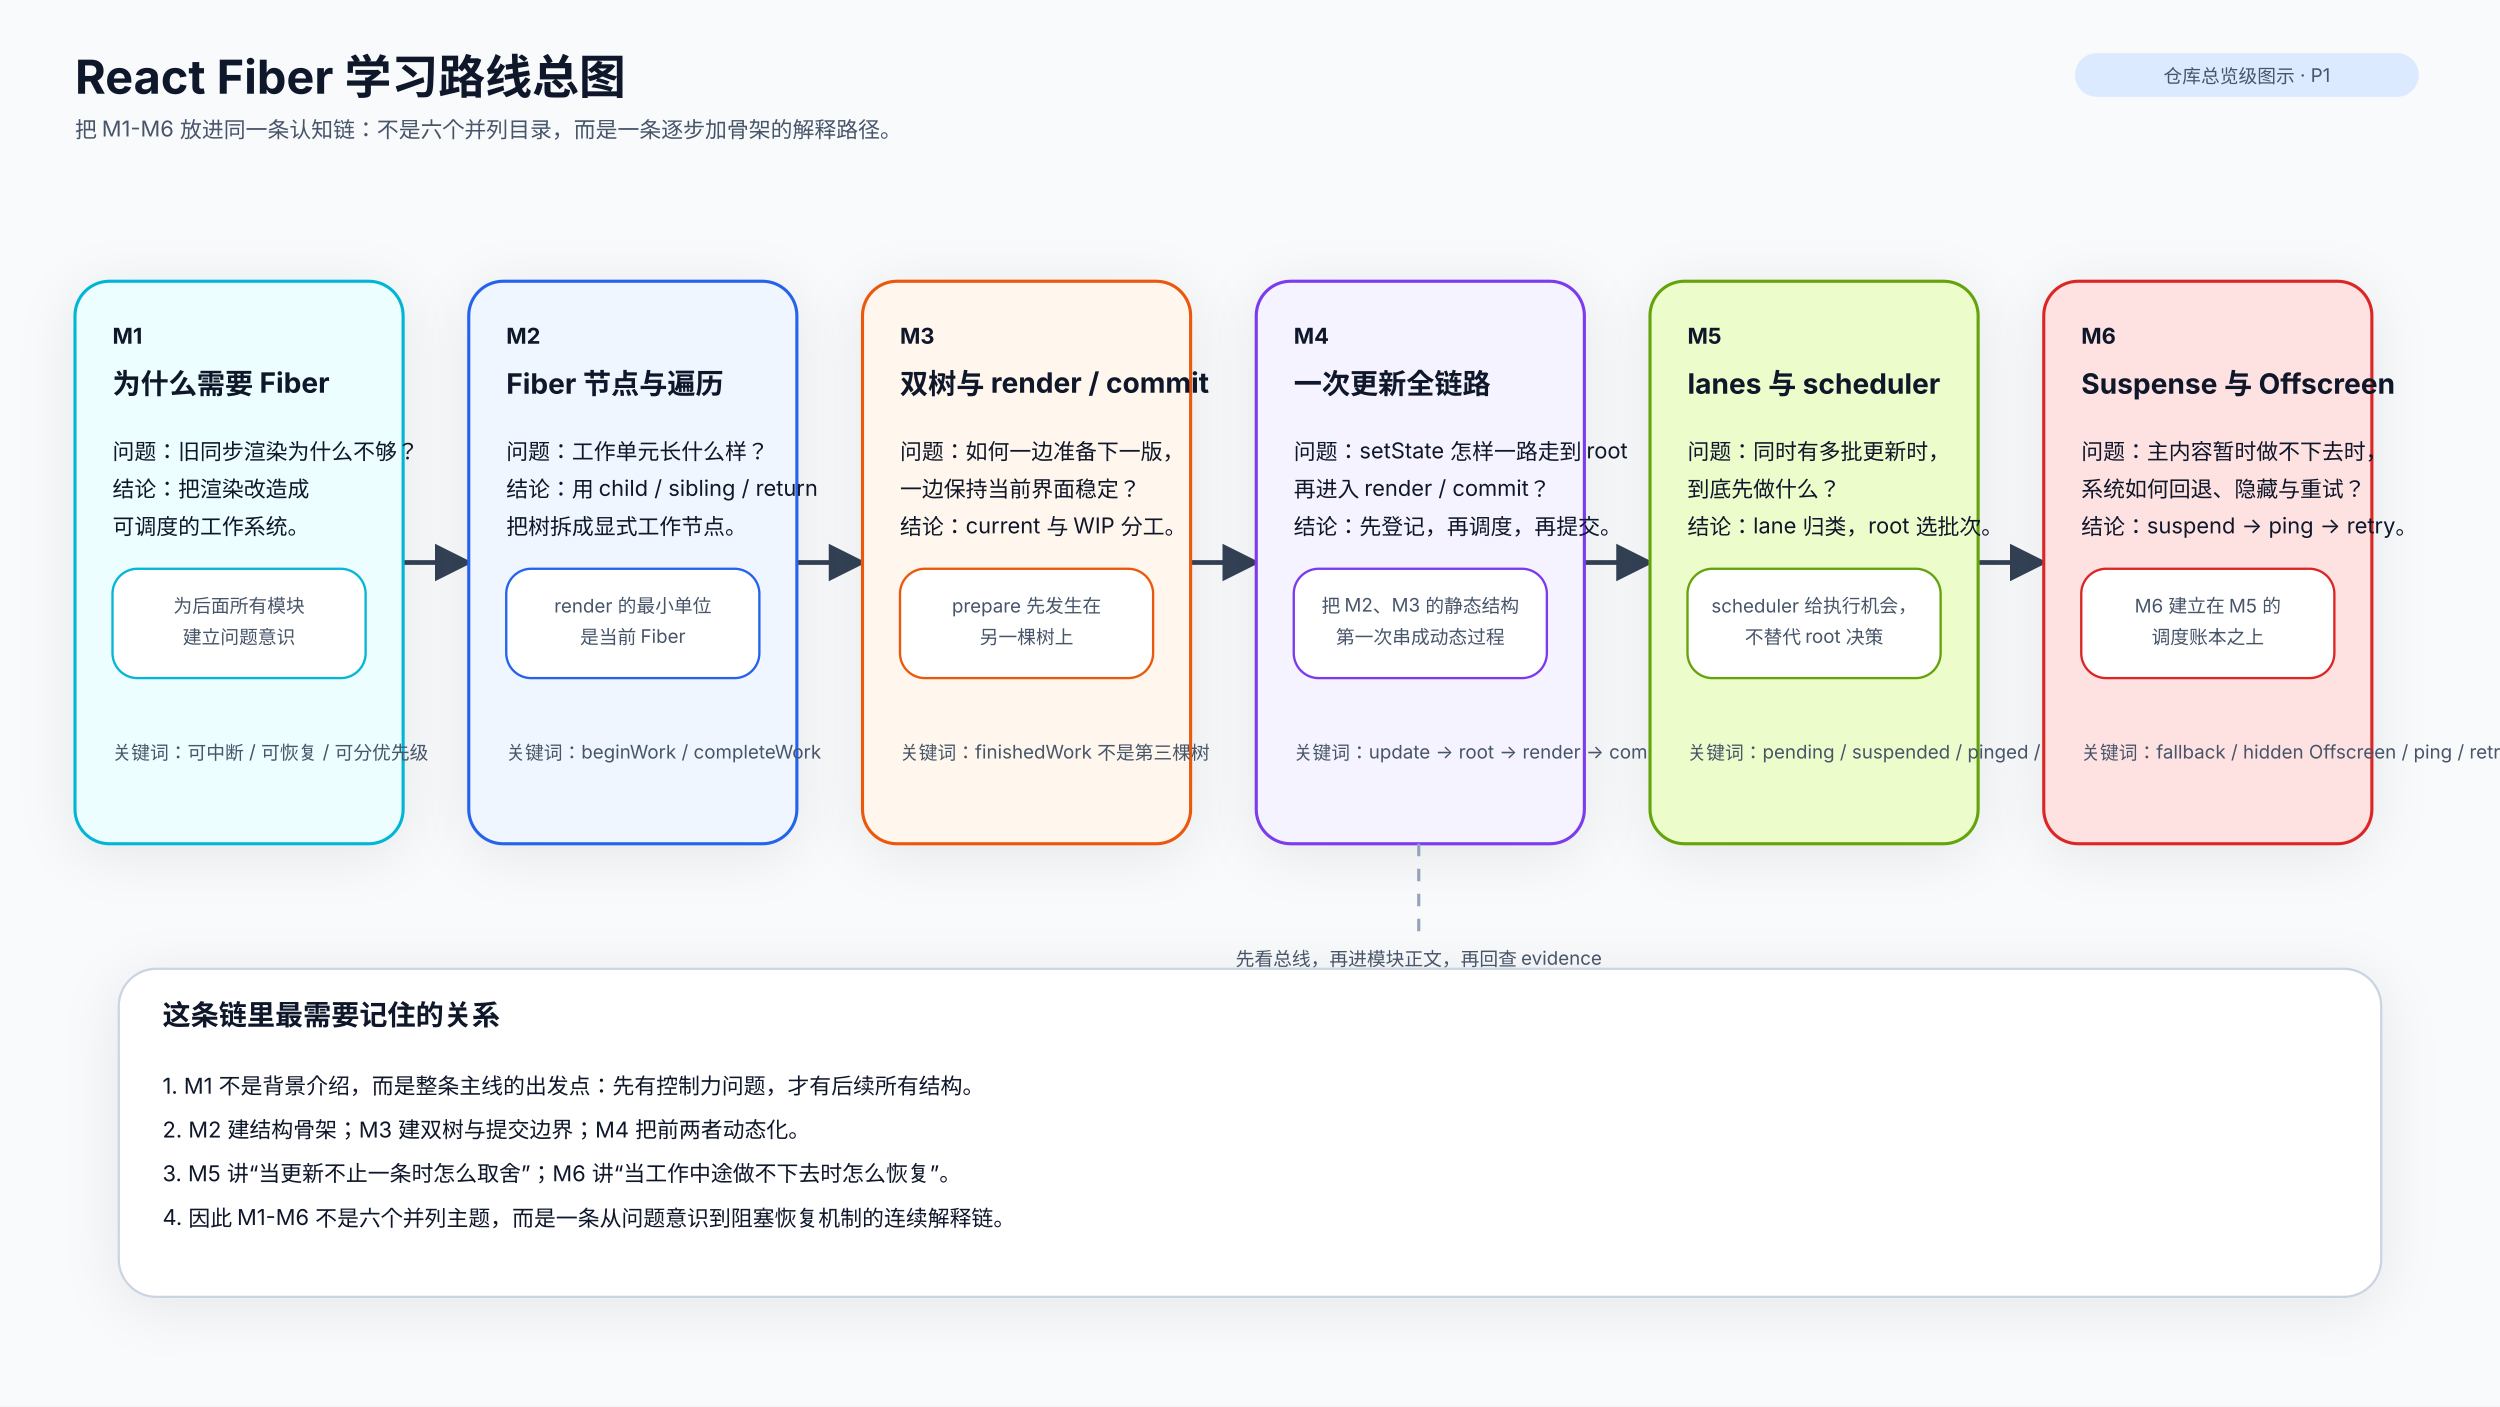
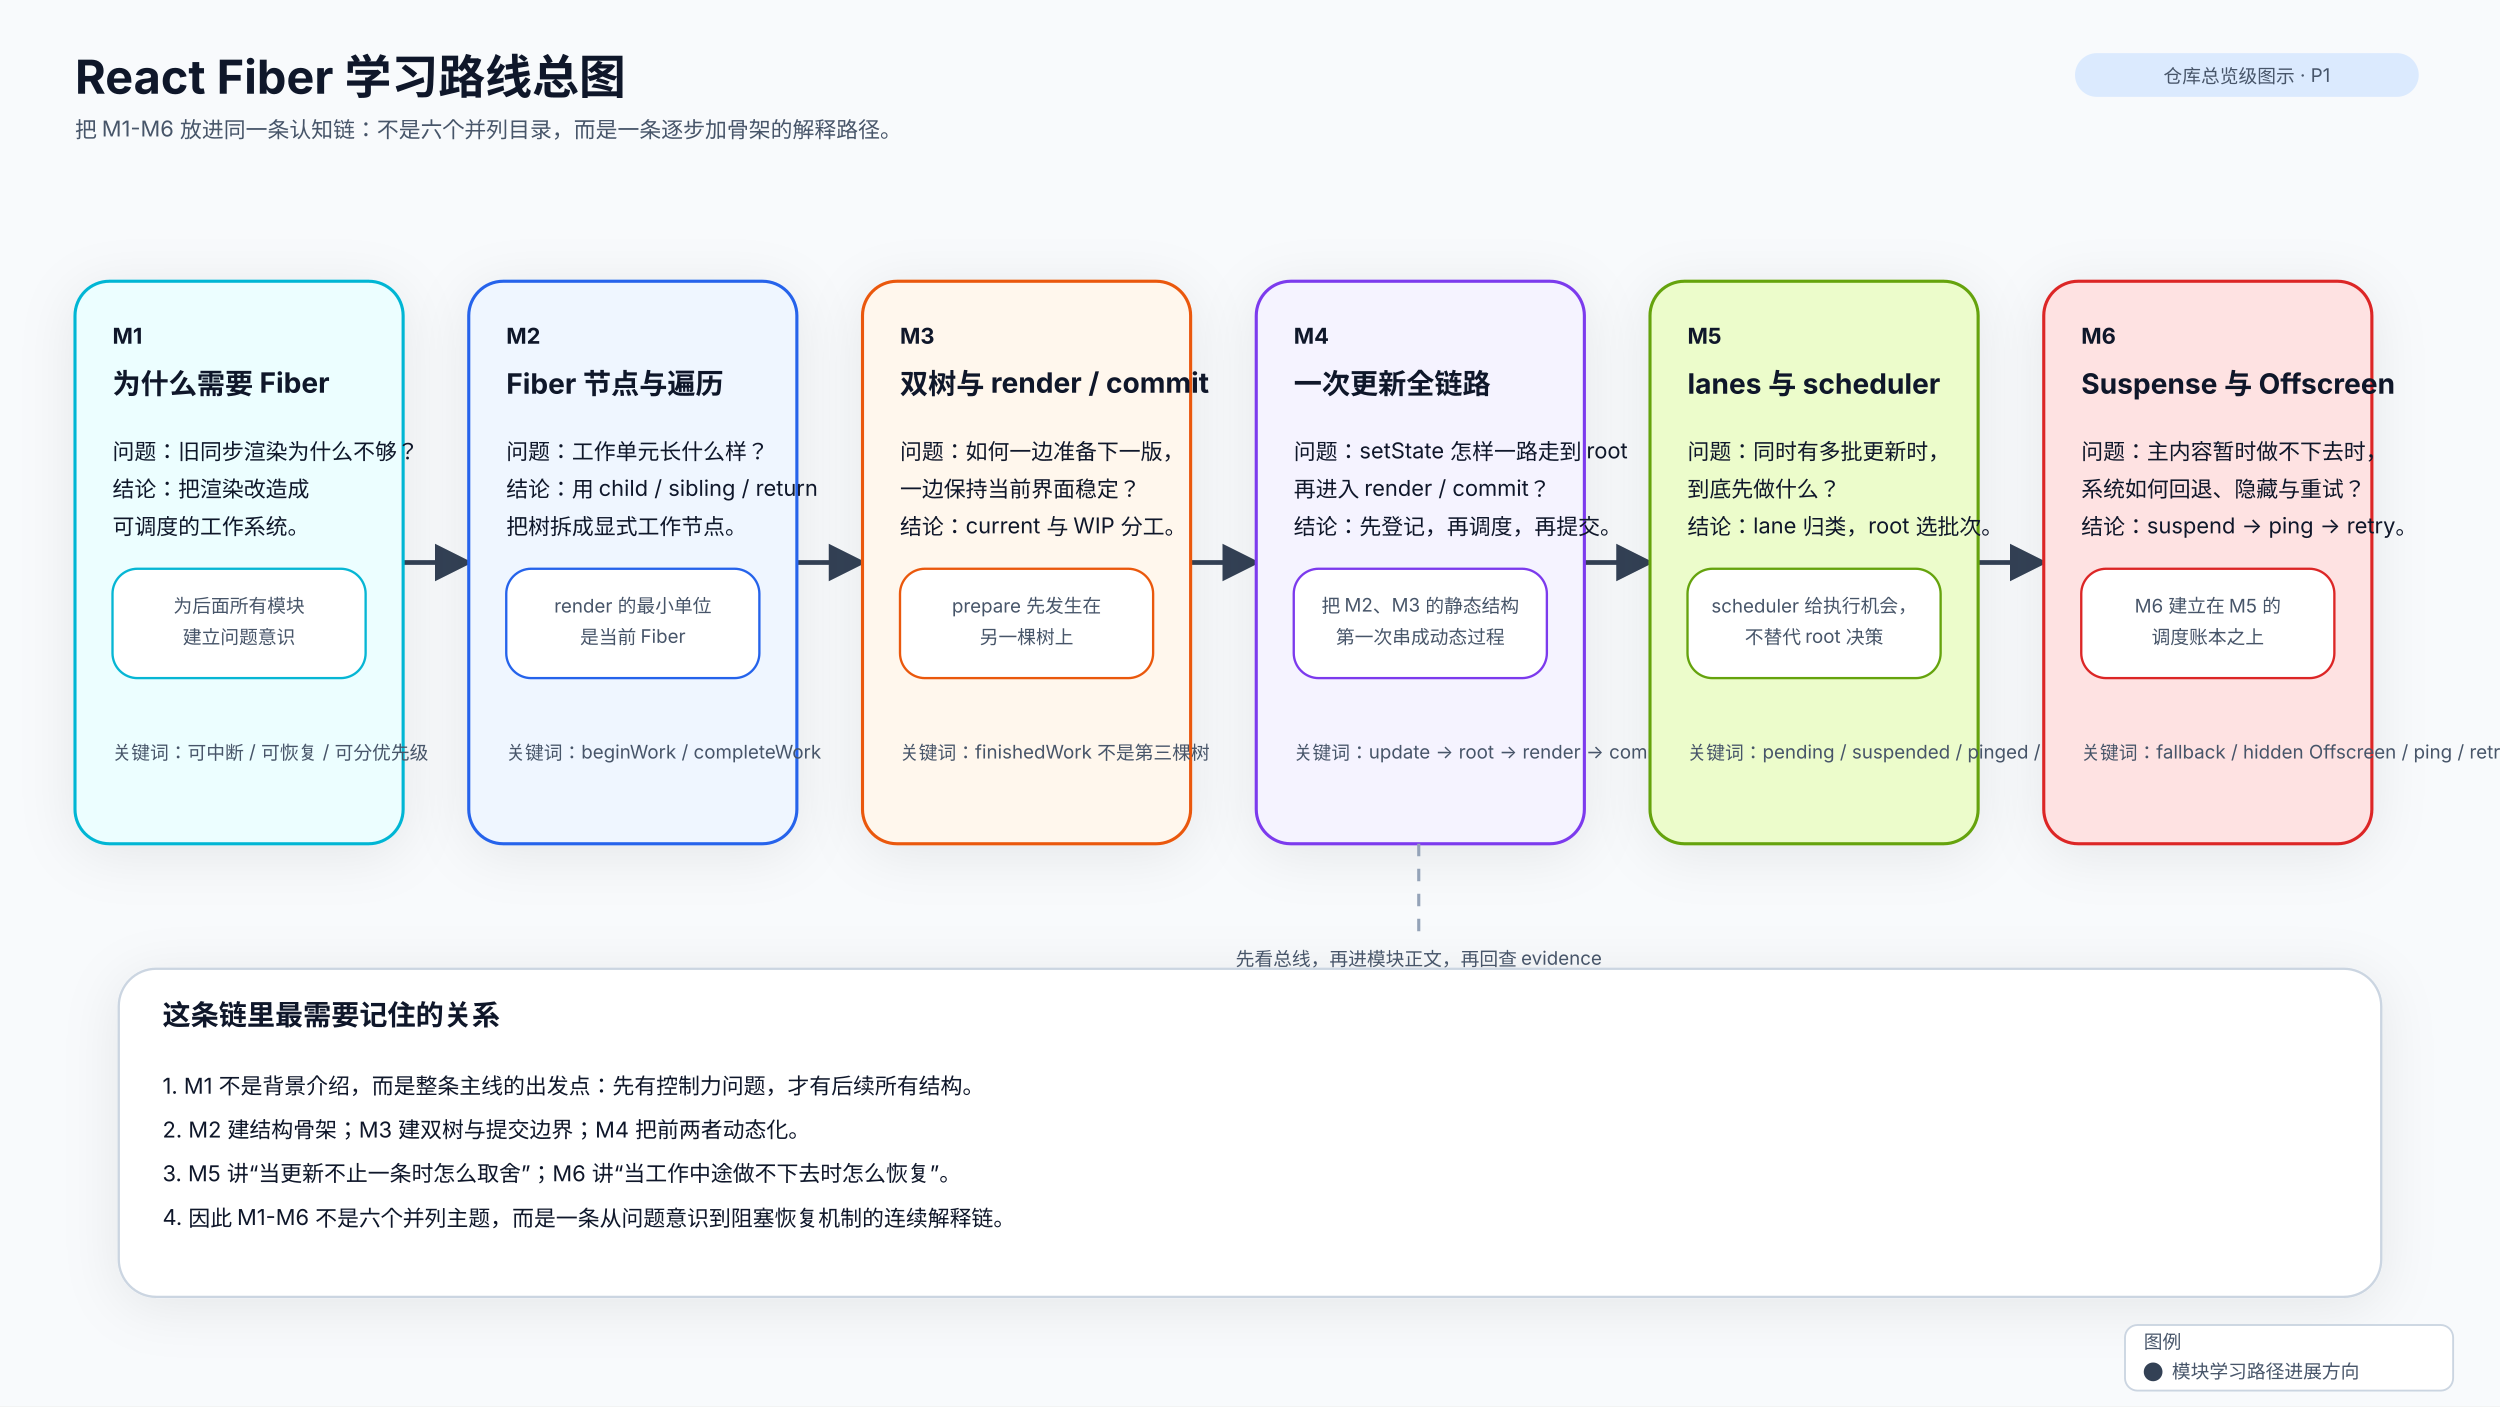
<svg xmlns="http://www.w3.org/2000/svg" width="1600" height="900" viewBox="0 0 1600 900">
  <defs>
    <style>
      .title { font: 700 30px 'Inter','Noto Sans SC','PingFang SC','Microsoft YaHei',sans-serif; fill: #0f172a; }
      .subtitle { font: 400 14px 'Inter','Noto Sans SC','PingFang SC','Microsoft YaHei',sans-serif; fill: #475569; }
      .section { font: 700 18px 'Inter','Noto Sans SC','PingFang SC','Microsoft YaHei',sans-serif; fill: #0f172a; }
      .label { font: 700 14px 'Inter','Noto Sans SC','PingFang SC','Microsoft YaHei',sans-serif; fill: #0f172a; }
      .body { font: 400 14px 'Inter','Noto Sans SC','PingFang SC','Microsoft YaHei',sans-serif; fill: #0f172a; }
      .small { font: 400 12px 'Inter','Noto Sans SC','PingFang SC','Microsoft YaHei',sans-serif; fill: #475569; }
      .card { fill: #ffffff; stroke: #cbd5e1; stroke-width: 1.5; }
      .arrow { stroke: #334155; stroke-width: 3; fill: none; stroke-linecap: round; stroke-linejoin: round; marker-end: url(#arrow); }
      .dashed { stroke-dasharray: 8 8; }
      .shadow { filter: drop-shadow(0 6px 18px rgba(15,23,42,0.08)); }
    </style>
    <marker id="arrow" viewBox="0 0 10 10" refX="9" refY="5" markerWidth="8" markerHeight="8" orient="auto-start-reverse">
      <path d="M 0 0 L 10 5 L 0 10 z" fill="#334155" />
    </marker>
  </defs>
  <rect width="1600" height="900" fill="#f8fafc" />
  <text x="48" y="60" class="title">React Fiber 学习路线总图</text>
  <text x="48" y="88" class="subtitle">把 M1-M6 放进同一条认知链：不是六个并列目录，而是一条逐步加骨架的解释路径。</text>
  <rect x="1328" y="34" width="220" height="28" rx="14" fill="#dbeafe" />
  <text x="1438" y="53" class="small" text-anchor="middle">仓库总览级图示 · P1</text>
  <path d="M 258 360 C 268 360, 290 360, 300 360" class="arrow" />
  <path d="M 510 360 C 520 360, 542 360, 552 360" class="arrow" />
  <path d="M 762 360 C 772 360, 794 360, 804 360" class="arrow" />
  <path d="M 1014 360 C 1024 360, 1046 360, 1056 360" class="arrow" />
  <path d="M 1266 360 C 1276 360, 1298 360, 1308 360" class="arrow" />
  <rect x="48" y="180" width="210" height="360" rx="22" fill="#ecfeff" stroke="#06b6d4" stroke-width="2" class="shadow" />
  <text x="72" y="220" class="label">M1</text>
  <text x="72" y="252" class="section">为什么需要 Fiber</text>
  <text x="72" y="294" class="body">
    <tspan x="72" dy="0">问题：旧同步渲染为什么不够？</tspan>
    <tspan x="72" dy="24">结论：把渲染改造成</tspan>
    <tspan x="72" dy="24">可调度的工作系统。</tspan>
  </text>
  <rect x="72" y="364" width="162" height="70" rx="16" fill="#ffffff" stroke="#06b6d4" stroke-width="1.5" />
  <text x="153" y="392" class="small" text-anchor="middle">为后面所有模块</text>
  <text x="153" y="412" class="small" text-anchor="middle">建立问题意识</text>
  <text x="72" y="486" class="small">关键词：可中断 / 可恢复 / 可分优先级</text>
  <rect x="300" y="180" width="210" height="360" rx="22" fill="#eff6ff" stroke="#2563eb" stroke-width="2" class="shadow" />
  <text x="324" y="220" class="label">M2</text>
  <text x="324" y="252" class="section">Fiber 节点与遍历</text>
  <text x="324" y="294" class="body">
    <tspan x="324" dy="0">问题：工作单元长什么样？</tspan>
    <tspan x="324" dy="24">结论：用 child / sibling / return</tspan>
    <tspan x="324" dy="24">把树拆成显式工作节点。</tspan>
  </text>
  <rect x="324" y="364" width="162" height="70" rx="16" fill="#ffffff" stroke="#2563eb" stroke-width="1.5" />
  <text x="405" y="392" class="small" text-anchor="middle">render 的最小单位</text>
  <text x="405" y="412" class="small" text-anchor="middle">是当前 Fiber</text>
  <text x="324" y="486" class="small">关键词：beginWork / completeWork</text>
  <rect x="552" y="180" width="210" height="360" rx="22" fill="#fff7ed" stroke="#ea580c" stroke-width="2" class="shadow" />
  <text x="576" y="220" class="label">M3</text>
  <text x="576" y="252" class="section">双树与 render / commit</text>
  <text x="576" y="294" class="body">
    <tspan x="576" dy="0">问题：如何一边准备下一版，</tspan>
    <tspan x="576" dy="24">一边保持当前界面稳定？</tspan>
    <tspan x="576" dy="24">结论：current 与 WIP 分工。</tspan>
  </text>
  <rect x="576" y="364" width="162" height="70" rx="16" fill="#ffffff" stroke="#ea580c" stroke-width="1.5" />
  <text x="657" y="392" class="small" text-anchor="middle">prepare 先发生在</text>
  <text x="657" y="412" class="small" text-anchor="middle">另一棵树上</text>
  <text x="576" y="486" class="small">关键词：finishedWork 不是第三棵树</text>
  <rect x="804" y="180" width="210" height="360" rx="22" fill="#f5f3ff" stroke="#7c3aed" stroke-width="2" class="shadow" />
  <text x="828" y="220" class="label">M4</text>
  <text x="828" y="252" class="section">一次更新全链路</text>
  <text x="828" y="294" class="body">
    <tspan x="828" dy="0">问题：setState 怎样一路走到 root</tspan>
    <tspan x="828" dy="24">再进入 render / commit？</tspan>
    <tspan x="828" dy="24">结论：先登记，再调度，再提交。</tspan>
  </text>
  <rect x="828" y="364" width="162" height="70" rx="16" fill="#ffffff" stroke="#7c3aed" stroke-width="1.5" />
  <text x="909" y="392" class="small" text-anchor="middle">把 M2、M3 的静态结构</text>
  <text x="909" y="412" class="small" text-anchor="middle">第一次串成动态过程</text>
  <text x="828" y="486" class="small">关键词：update → root → render → commit</text>
  <rect x="1056" y="180" width="210" height="360" rx="22" fill="#ecfccb" stroke="#65a30d" stroke-width="2" class="shadow" />
  <text x="1080" y="220" class="label">M5</text>
  <text x="1080" y="252" class="section">lanes 与 scheduler</text>
  <text x="1080" y="294" class="body">
    <tspan x="1080" dy="0">问题：同时有多批更新时，</tspan>
    <tspan x="1080" dy="24">到底先做什么？</tspan>
    <tspan x="1080" dy="24">结论：lane 归类，root 选批次。</tspan>
  </text>
  <rect x="1080" y="364" width="162" height="70" rx="16" fill="#ffffff" stroke="#65a30d" stroke-width="1.5" />
  <text x="1161" y="392" class="small" text-anchor="middle">scheduler 给执行机会，</text>
  <text x="1161" y="412" class="small" text-anchor="middle">不替代 root 决策</text>
  <text x="1080" y="486" class="small">关键词：pending / suspended / pinged / expired</text>
  <rect x="1308" y="180" width="210" height="360" rx="22" fill="#fee2e2" stroke="#dc2626" stroke-width="2" class="shadow" />
  <text x="1332" y="220" class="label">M6</text>
  <text x="1332" y="252" class="section">Suspense 与 Offscreen</text>
  <text x="1332" y="294" class="body">
    <tspan x="1332" dy="0">问题：主内容暂时做不下去时，</tspan>
    <tspan x="1332" dy="24">系统如何回退、隐藏与重试？</tspan>
    <tspan x="1332" dy="24">结论：suspend → ping → retry。</tspan>
  </text>
  <rect x="1332" y="364" width="162" height="70" rx="16" fill="#ffffff" stroke="#dc2626" stroke-width="1.5" />
  <text x="1413" y="392" class="small" text-anchor="middle">M6 建立在 M5 的</text>
  <text x="1413" y="412" class="small" text-anchor="middle">调度账本之上</text>
  <text x="1332" y="486" class="small">关键词：fallback / hidden Offscreen / ping / retry</text>
  <rect x="76" y="620" width="1448" height="210" rx="24" fill="#ffffff" stroke="#cbd5e1" stroke-width="1.5" class="shadow" />
  <text x="104" y="656" class="section">这条链里最需要记住的关系</text>
  <text x="104" y="700" class="body">
    <tspan x="104" dy="0">1. M1 不是背景介绍，而是整条主线的出发点：先有控制力问题，才有后续所有结构。</tspan>
    <tspan x="104" dy="28">2. M2 建结构骨架；M3 建双树与提交边界；M4 把前两者动态化。</tspan>
    <tspan x="104" dy="28">3. M5 讲“当更新不止一条时怎么取舍”；M6 讲“当工作中途做不下去时怎么恢复”。</tspan>
    <tspan x="104" dy="28">4. 因此 M1-M6 不是六个并列主题，而是一条从问题意识到阻塞恢复机制的连续解释链。</tspan>
  </text>
  <path d="M 908 540 L 908 598" stroke="#94a3b8" stroke-width="2" stroke-dasharray="8 8" fill="none" />
  <text x="908" y="618" class="small" text-anchor="middle">先看总线，再进模块正文，再回查 evidence</text>
+   <rect x="1360" y="848" width="210" height="42" rx="8" fill="#ffffff" stroke="#cbd5e1" stroke-width="1.2" />
+   <text x="1372" y="863" class="small" font-weight="700">图例</text>
+   <circle cx="1378" cy="878" r="6" fill="#334155" />
+   <text x="1390" y="882" class="small">模块学习路径进展方向</text>
</svg>
